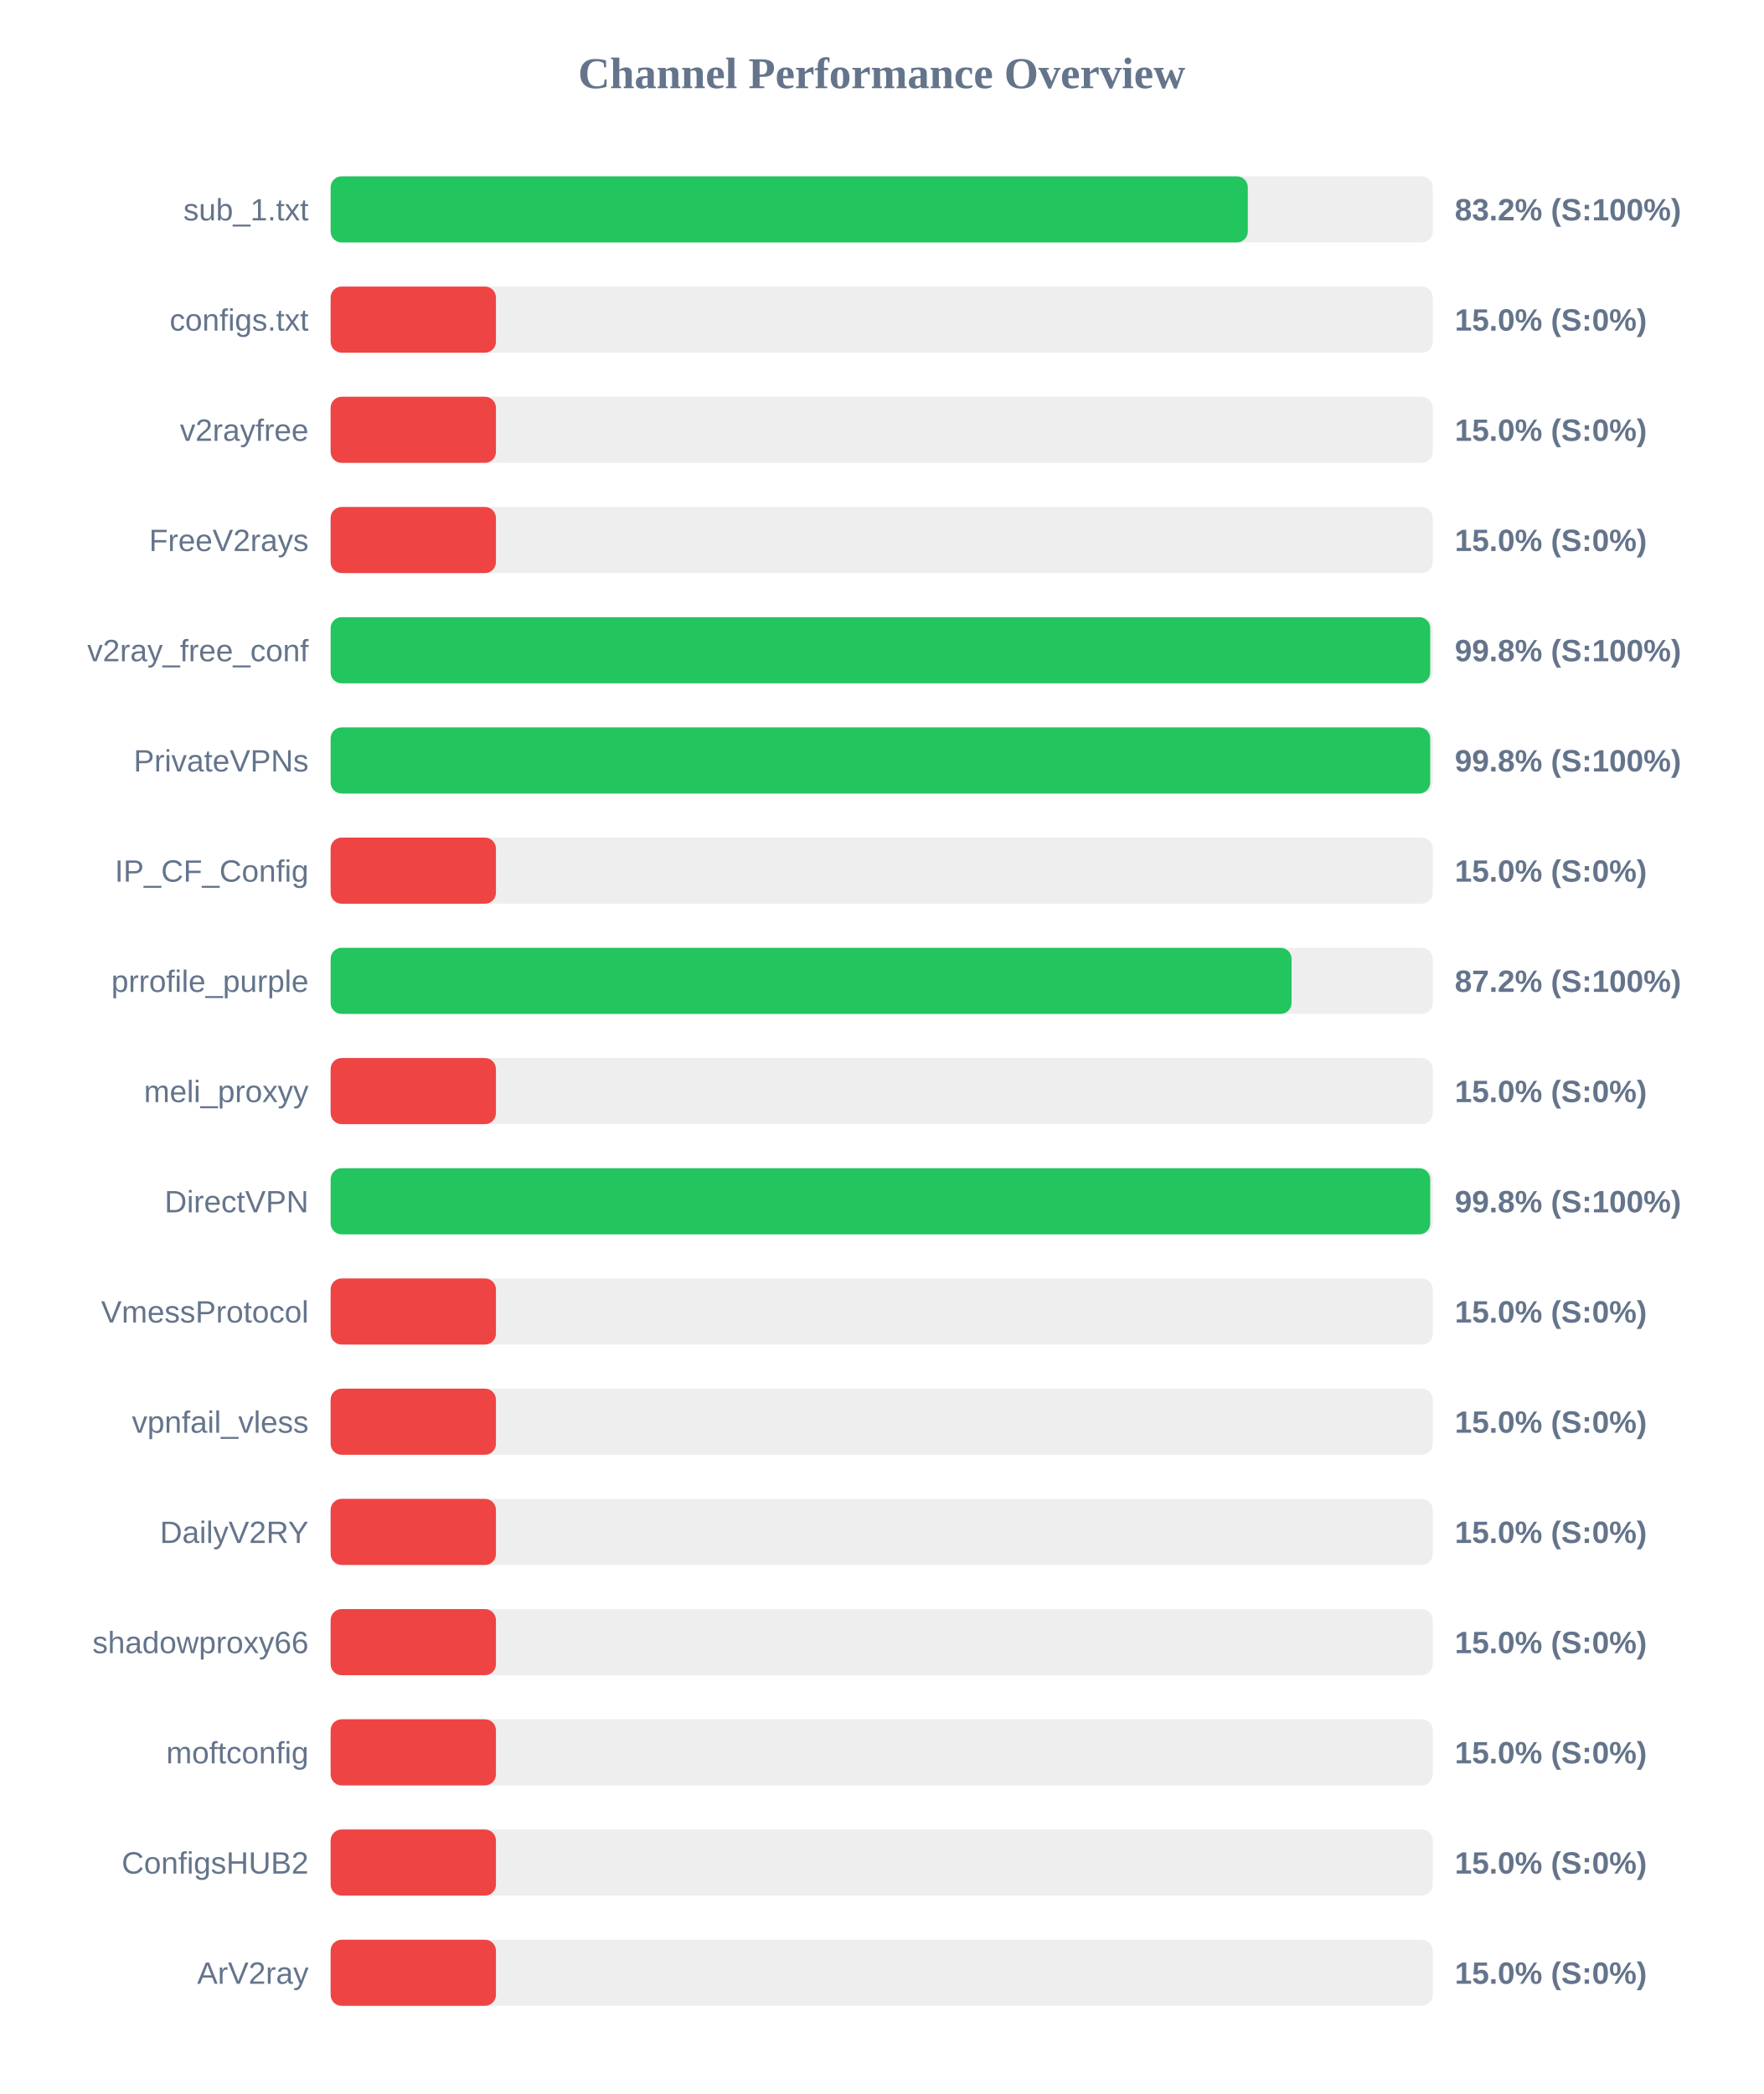
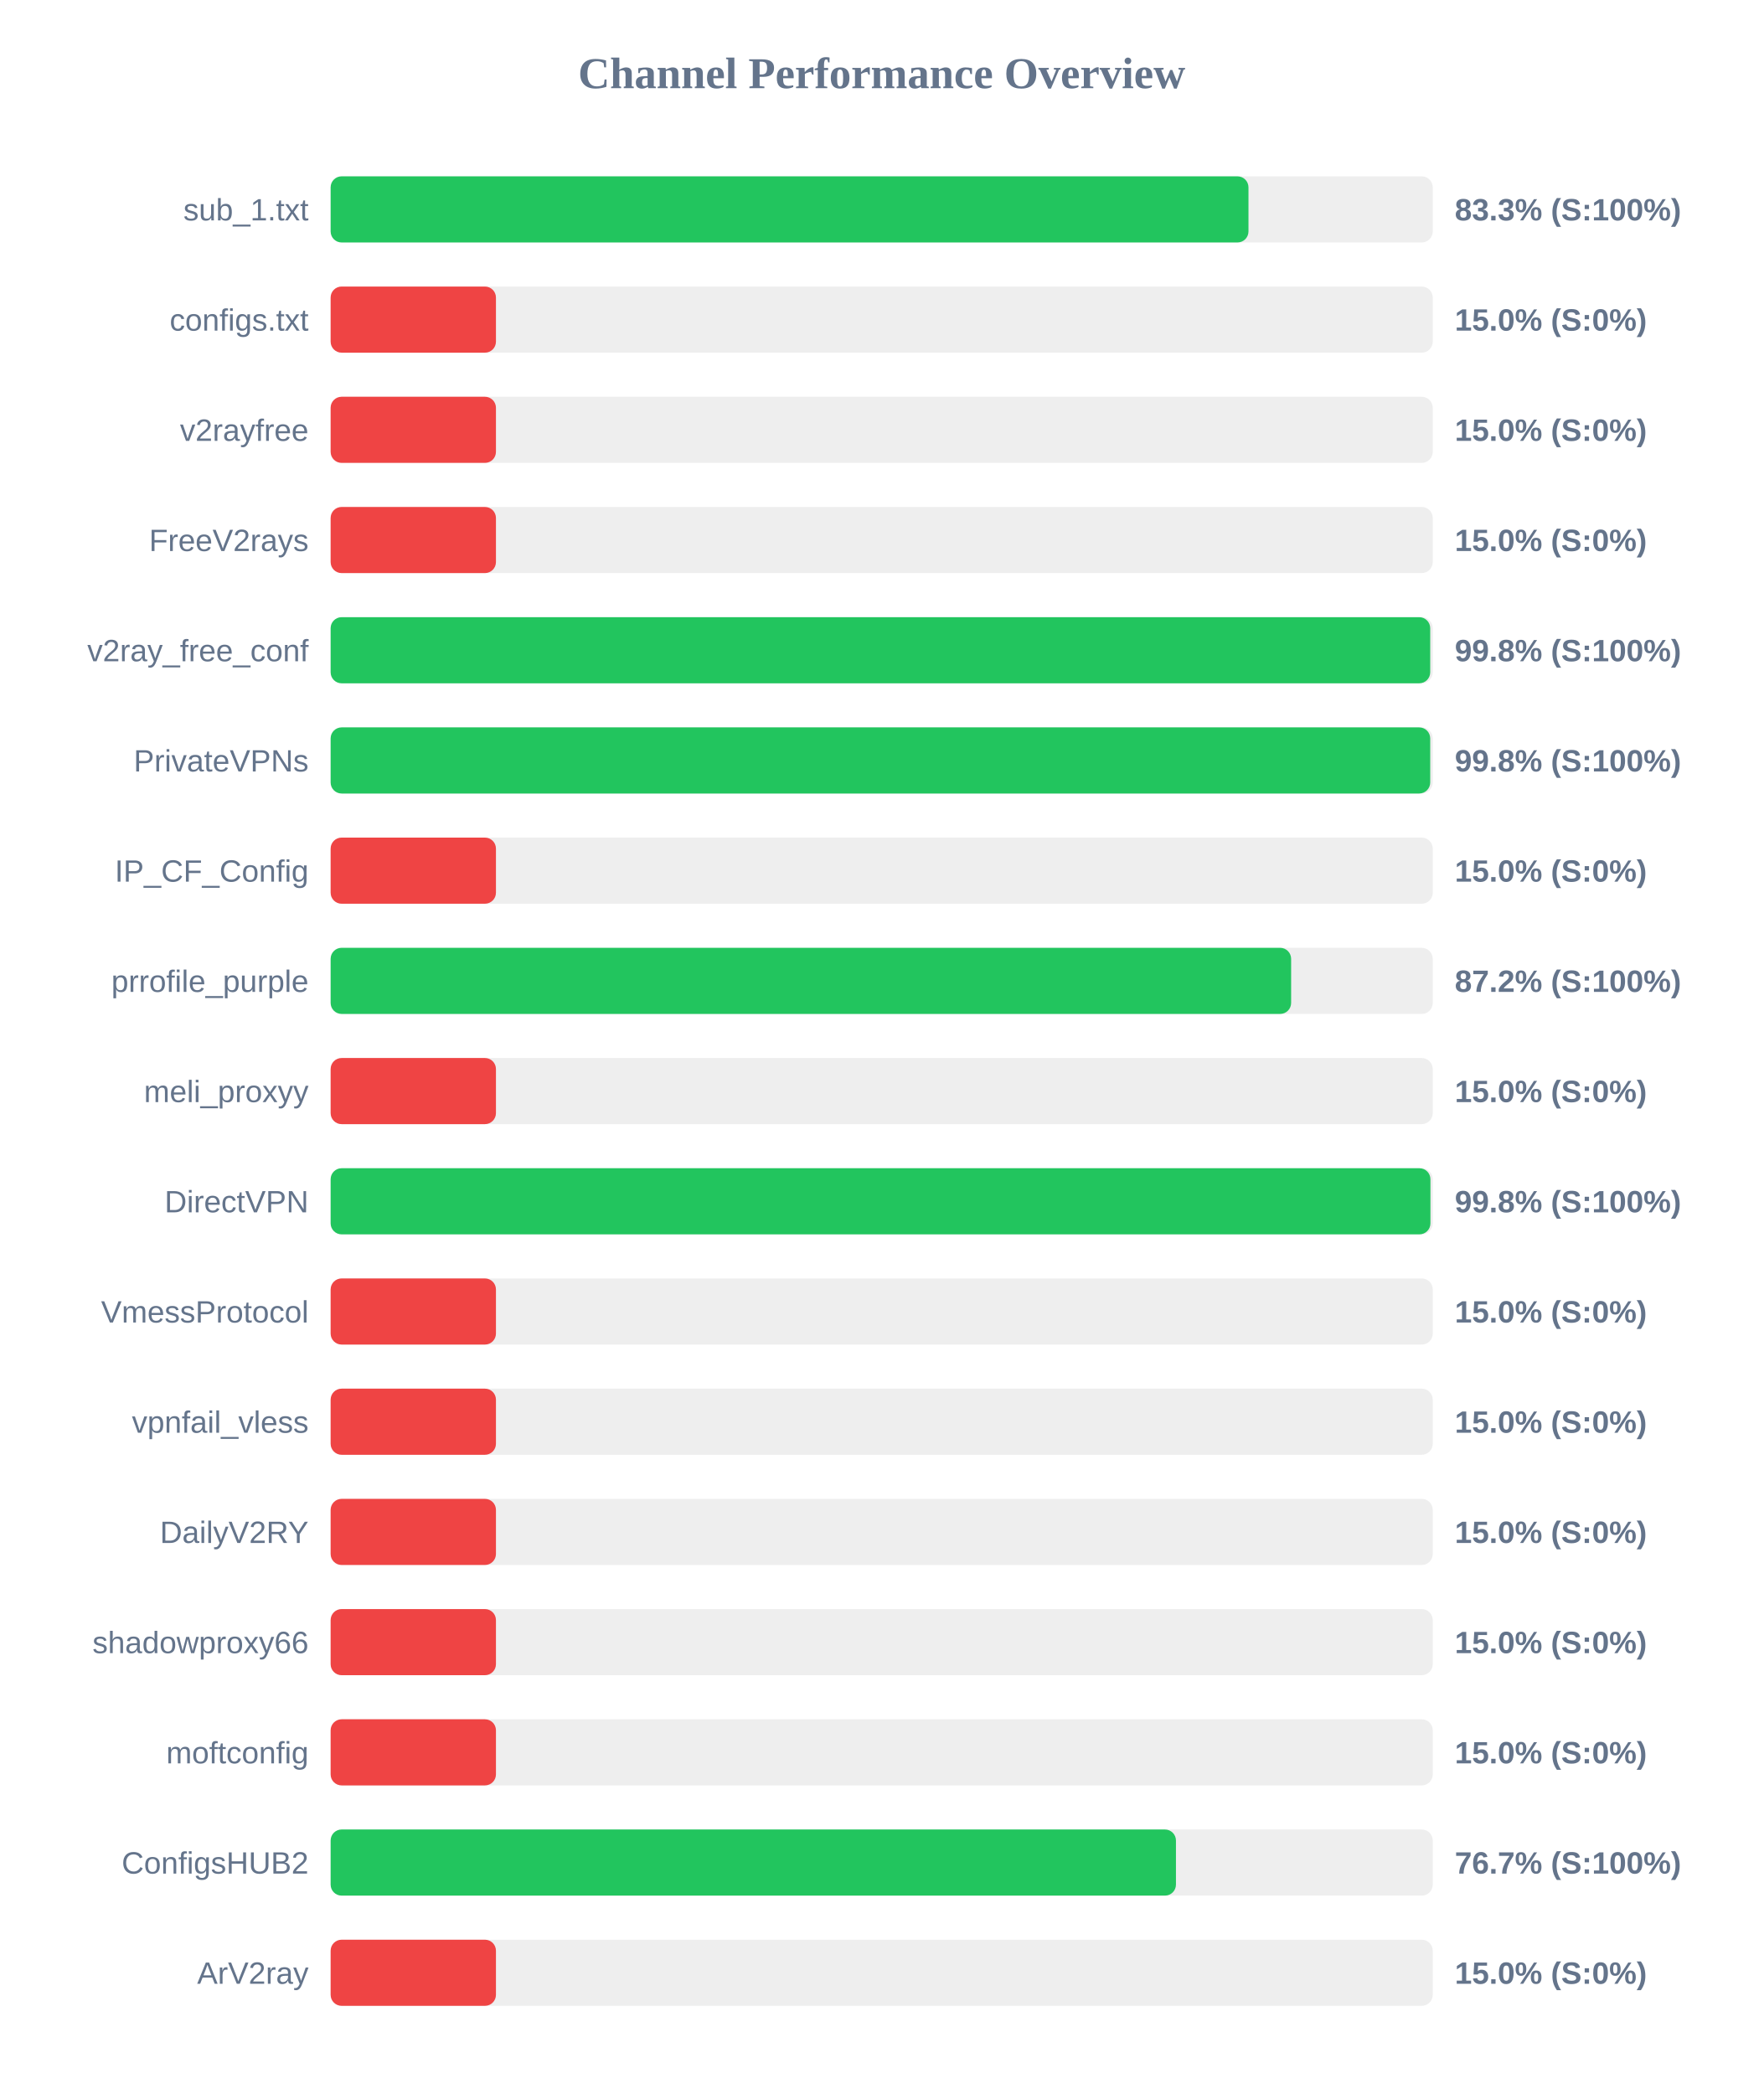
<svg xmlns="http://www.w3.org/2000/svg" width="800" height="950" version="1.1">
  <style>
        .row { font: 14px Arial; fill: #64748b; }
        .score { font: bold 14px Arial; fill: #64748b; }
    </style>
  <text x="400" y="40" text-anchor="middle" font-size="20px" font-weight="bold" fill="#64748b">Channel Performance Overview</text>
  <rect x="150" y="80" width="500" height="30" fill="#eee" rx="5" />
-   <rect x="150" y="80" width="416.1" height="30" fill="#22c55e" rx="5" />
+   <rect x="150" y="80" width="416.4" height="30" fill="#22c55e" rx="5" />
  <text x="140" y="100" text-anchor="end" class="row">sub_1.txt</text>
-   <text x="660" y="100" text-anchor="start" class="score">83.2% (S:100%)</text>
+   <text x="660" y="100" text-anchor="start" class="score">83.3% (S:100%)</text>
  <rect x="150" y="130" width="500" height="30" fill="#eee" rx="5" />
  <rect x="150" y="130" width="75.0" height="30" fill="#ef4444" rx="5" />
  <text x="140" y="150" text-anchor="end" class="row">configs.txt</text>
  <text x="660" y="150" text-anchor="start" class="score">15.0% (S:0%)</text>
  <rect x="150" y="180" width="500" height="30" fill="#eee" rx="5" />
  <rect x="150" y="180" width="75.0" height="30" fill="#ef4444" rx="5" />
  <text x="140" y="200" text-anchor="end" class="row">v2rayfree</text>
  <text x="660" y="200" text-anchor="start" class="score">15.0% (S:0%)</text>
  <rect x="150" y="230" width="500" height="30" fill="#eee" rx="5" />
  <rect x="150" y="230" width="75.0" height="30" fill="#ef4444" rx="5" />
  <text x="140" y="250" text-anchor="end" class="row">FreeV2rays</text>
  <text x="660" y="250" text-anchor="start" class="score">15.0% (S:0%)</text>
  <rect x="150" y="280" width="500" height="30" fill="#eee" rx="5" />
  <rect x="150" y="280" width="498.85" height="30" fill="#22c55e" rx="5" />
  <text x="140" y="300" text-anchor="end" class="row">v2ray_free_conf</text>
  <text x="660" y="300" text-anchor="start" class="score">99.8% (S:100%)</text>
  <rect x="150" y="330" width="500" height="30" fill="#eee" rx="5" />
  <rect x="150" y="330" width="498.85" height="30" fill="#22c55e" rx="5" />
  <text x="140" y="350" text-anchor="end" class="row">PrivateVPNs</text>
  <text x="660" y="350" text-anchor="start" class="score">99.8% (S:100%)</text>
  <rect x="150" y="380" width="500" height="30" fill="#eee" rx="5" />
  <rect x="150" y="380" width="75.0" height="30" fill="#ef4444" rx="5" />
  <text x="140" y="400" text-anchor="end" class="row">IP_CF_Config</text>
  <text x="660" y="400" text-anchor="start" class="score">15.0% (S:0%)</text>
  <rect x="150" y="430" width="500" height="30" fill="#eee" rx="5" />
-   <rect x="150" y="430" width="435.95" height="30" fill="#22c55e" rx="5" />
+   <rect x="150" y="430" width="435.75" height="30" fill="#22c55e" rx="5" />
  <text x="140" y="450" text-anchor="end" class="row">prrofile_purple</text>
  <text x="660" y="450" text-anchor="start" class="score">87.2% (S:100%)</text>
  <rect x="150" y="480" width="500" height="30" fill="#eee" rx="5" />
  <rect x="150" y="480" width="75.0" height="30" fill="#ef4444" rx="5" />
  <text x="140" y="500" text-anchor="end" class="row">meli_proxyy</text>
  <text x="660" y="500" text-anchor="start" class="score">15.0% (S:0%)</text>
  <rect x="150" y="530" width="500" height="30" fill="#eee" rx="5" />
-   <rect x="150" y="530" width="498.85" height="30" fill="#22c55e" rx="5" />
+   <rect x="150" y="530" width="498.95" height="30" fill="#22c55e" rx="5" />
  <text x="140" y="550" text-anchor="end" class="row">DirectVPN</text>
  <text x="660" y="550" text-anchor="start" class="score">99.8% (S:100%)</text>
  <rect x="150" y="580" width="500" height="30" fill="#eee" rx="5" />
  <rect x="150" y="580" width="75.0" height="30" fill="#ef4444" rx="5" />
  <text x="140" y="600" text-anchor="end" class="row">VmessProtocol</text>
  <text x="660" y="600" text-anchor="start" class="score">15.0% (S:0%)</text>
  <rect x="150" y="630" width="500" height="30" fill="#eee" rx="5" />
  <rect x="150" y="630" width="75.0" height="30" fill="#ef4444" rx="5" />
  <text x="140" y="650" text-anchor="end" class="row">vpnfail_vless</text>
  <text x="660" y="650" text-anchor="start" class="score">15.0% (S:0%)</text>
  <rect x="150" y="680" width="500" height="30" fill="#eee" rx="5" />
  <rect x="150" y="680" width="75.0" height="30" fill="#ef4444" rx="5" />
  <text x="140" y="700" text-anchor="end" class="row">DailyV2RY</text>
  <text x="660" y="700" text-anchor="start" class="score">15.0% (S:0%)</text>
  <rect x="150" y="730" width="500" height="30" fill="#eee" rx="5" />
  <rect x="150" y="730" width="75.0" height="30" fill="#ef4444" rx="5" />
  <text x="140" y="750" text-anchor="end" class="row">shadowproxy66</text>
  <text x="660" y="750" text-anchor="start" class="score">15.0% (S:0%)</text>
  <rect x="150" y="780" width="500" height="30" fill="#eee" rx="5" />
  <rect x="150" y="780" width="75.0" height="30" fill="#ef4444" rx="5" />
  <text x="140" y="800" text-anchor="end" class="row">moftconfig</text>
  <text x="660" y="800" text-anchor="start" class="score">15.0% (S:0%)</text>
  <rect x="150" y="830" width="500" height="30" fill="#eee" rx="5" />
-   <rect x="150" y="830" width="75.0" height="30" fill="#ef4444" rx="5" />
+   <rect x="150" y="830" width="383.5" height="30" fill="#22c55e" rx="5" />
  <text x="140" y="850" text-anchor="end" class="row">ConfigsHUB2</text>
-   <text x="660" y="850" text-anchor="start" class="score">15.0% (S:0%)</text>
+   <text x="660" y="850" text-anchor="start" class="score">76.7% (S:100%)</text>
  <rect x="150" y="880" width="500" height="30" fill="#eee" rx="5" />
  <rect x="150" y="880" width="75.0" height="30" fill="#ef4444" rx="5" />
  <text x="140" y="900" text-anchor="end" class="row">ArV2ray</text>
  <text x="660" y="900" text-anchor="start" class="score">15.0% (S:0%)</text>
</svg>
